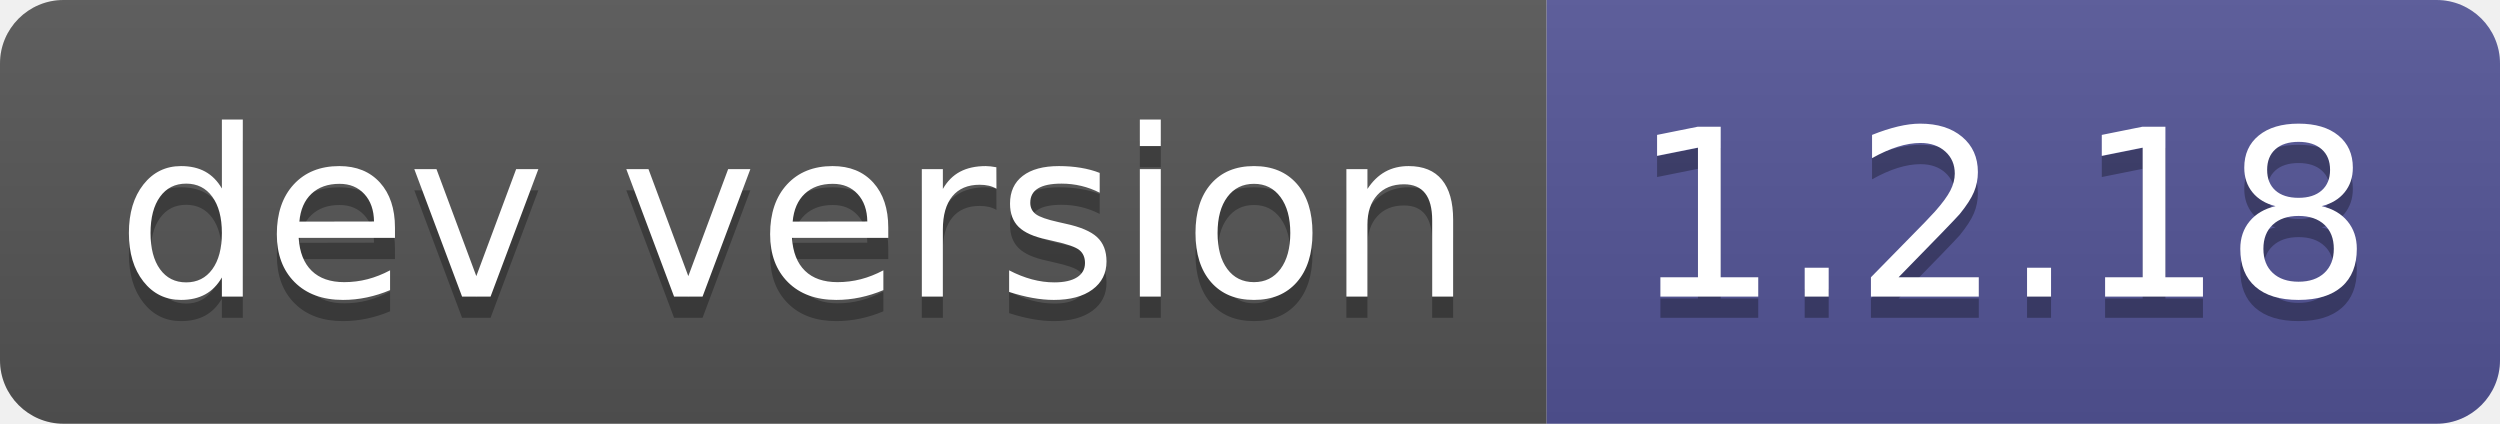
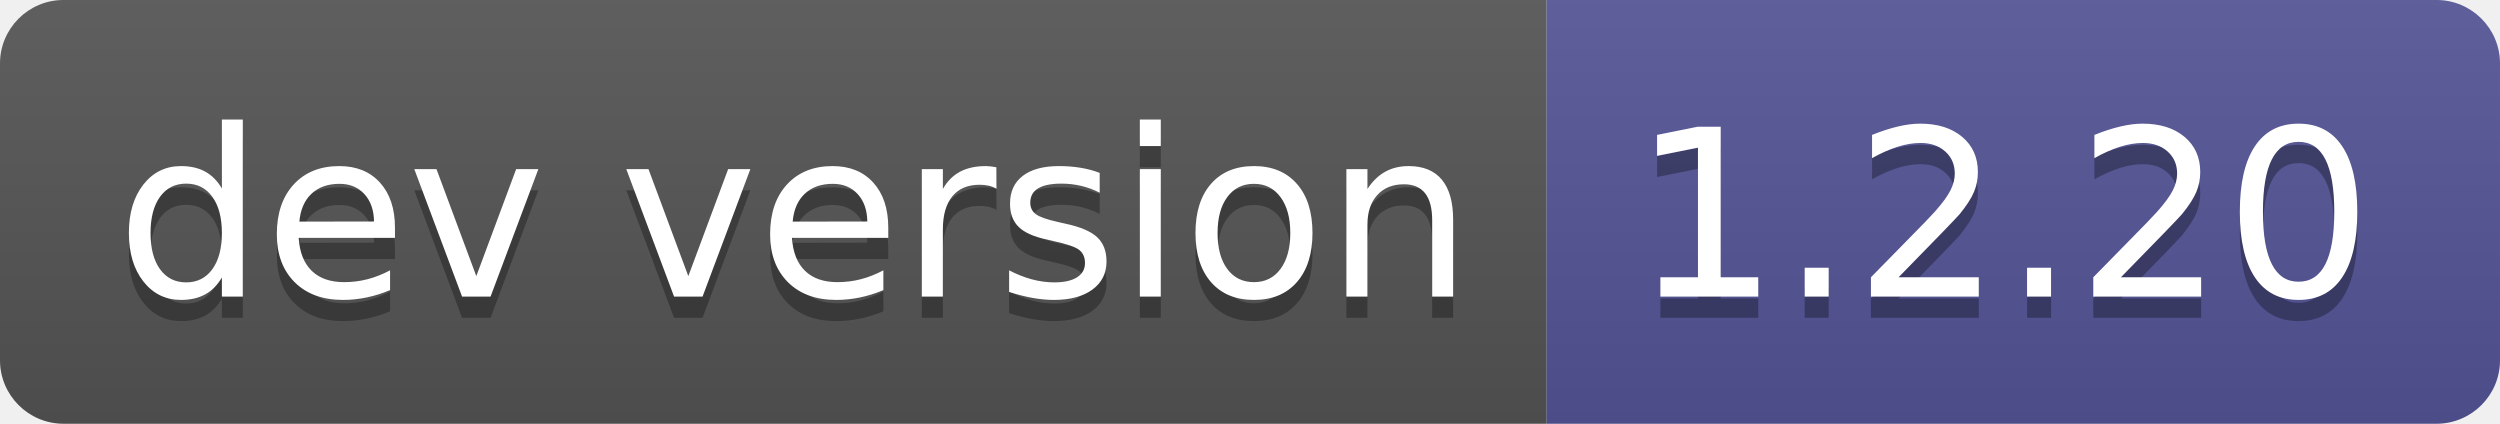
- <svg xmlns="http://www.w3.org/2000/svg" width="118" height="20" role="img" aria-label="dev version: 1.2.18">
+ <svg xmlns="http://www.w3.org/2000/svg" width="118" height="20" role="img" aria-label="dev version: 1.2.20">
  <linearGradient id="s" x2="0" y2="100%">
    <stop offset="0" stop-color="#bbb" stop-opacity=".1" />
    <stop offset="1" stop-opacity=".1" />
  </linearGradient>
  <clipPath id="r">
    <rect width="118" height="20" rx="3" fill="#fff" />
  </clipPath>
  <g clip-path="url(#r)">
    <rect width="73" height="20" fill="#555" />
    <rect x="73" width="45" height="20" fill="#535597" />
    <rect width="118" height="20" fill="url(#s)" />
  </g>
  <g fill="#fff" text-anchor="middle" font-family="Verdana,Geneva,DejaVu Sans,sans-serif" text-rendering="geometricPrecision" font-size="110">
    <text aria-hidden="true" x="375" y="150" fill="#010101" fill-opacity=".3" transform="scale(.1)" textLength="630">dev version</text>
    <text x="375" y="140" transform="scale(.1)" fill="#fff" textLength="630">dev version</text>
-     <text aria-hidden="true" x="945" y="150" fill="#010101" fill-opacity=".3" transform="scale(.1)" textLength="350">1.2.18</text>
-     <text x="945" y="140" transform="scale(.1)" fill="#fff" textLength="350">1.2.18</text>
+     <text aria-hidden="true" x="945" y="150" fill="#010101" fill-opacity=".3" transform="scale(.1)" textLength="350">1.2.20</text>
+     <text x="945" y="140" transform="scale(.1)" fill="#fff" textLength="350">1.2.20</text>
  </g>
</svg>
